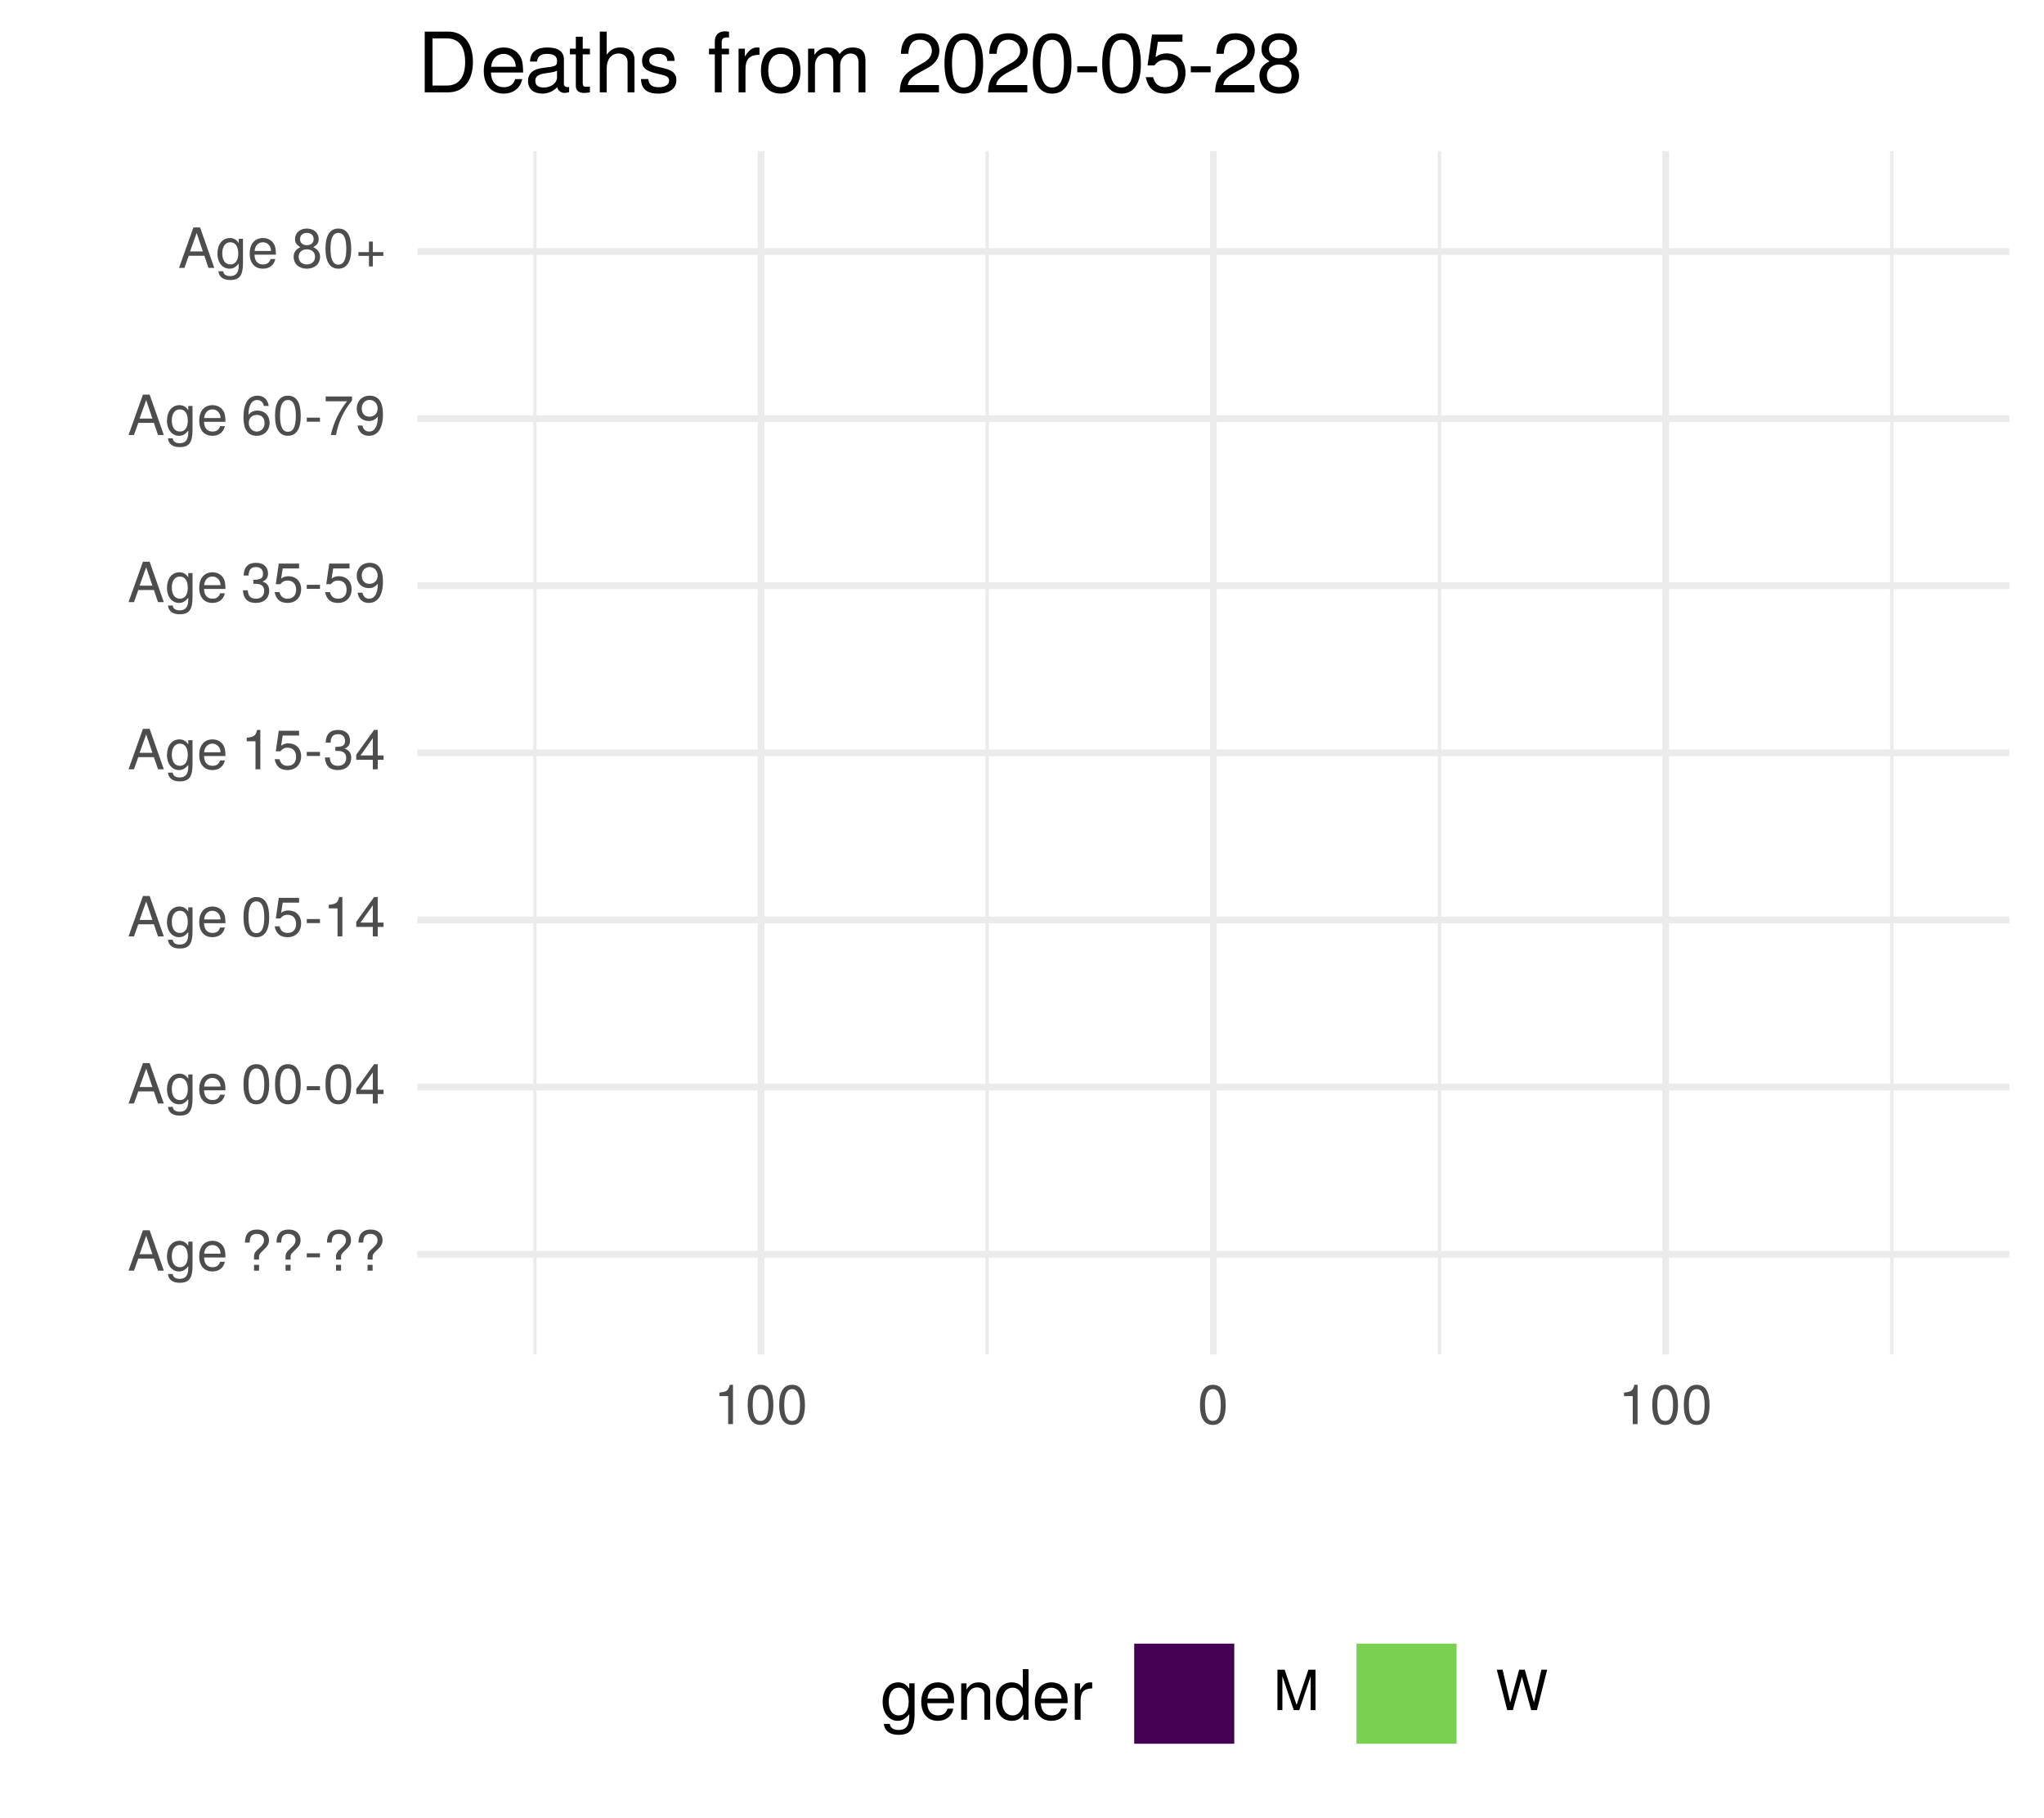
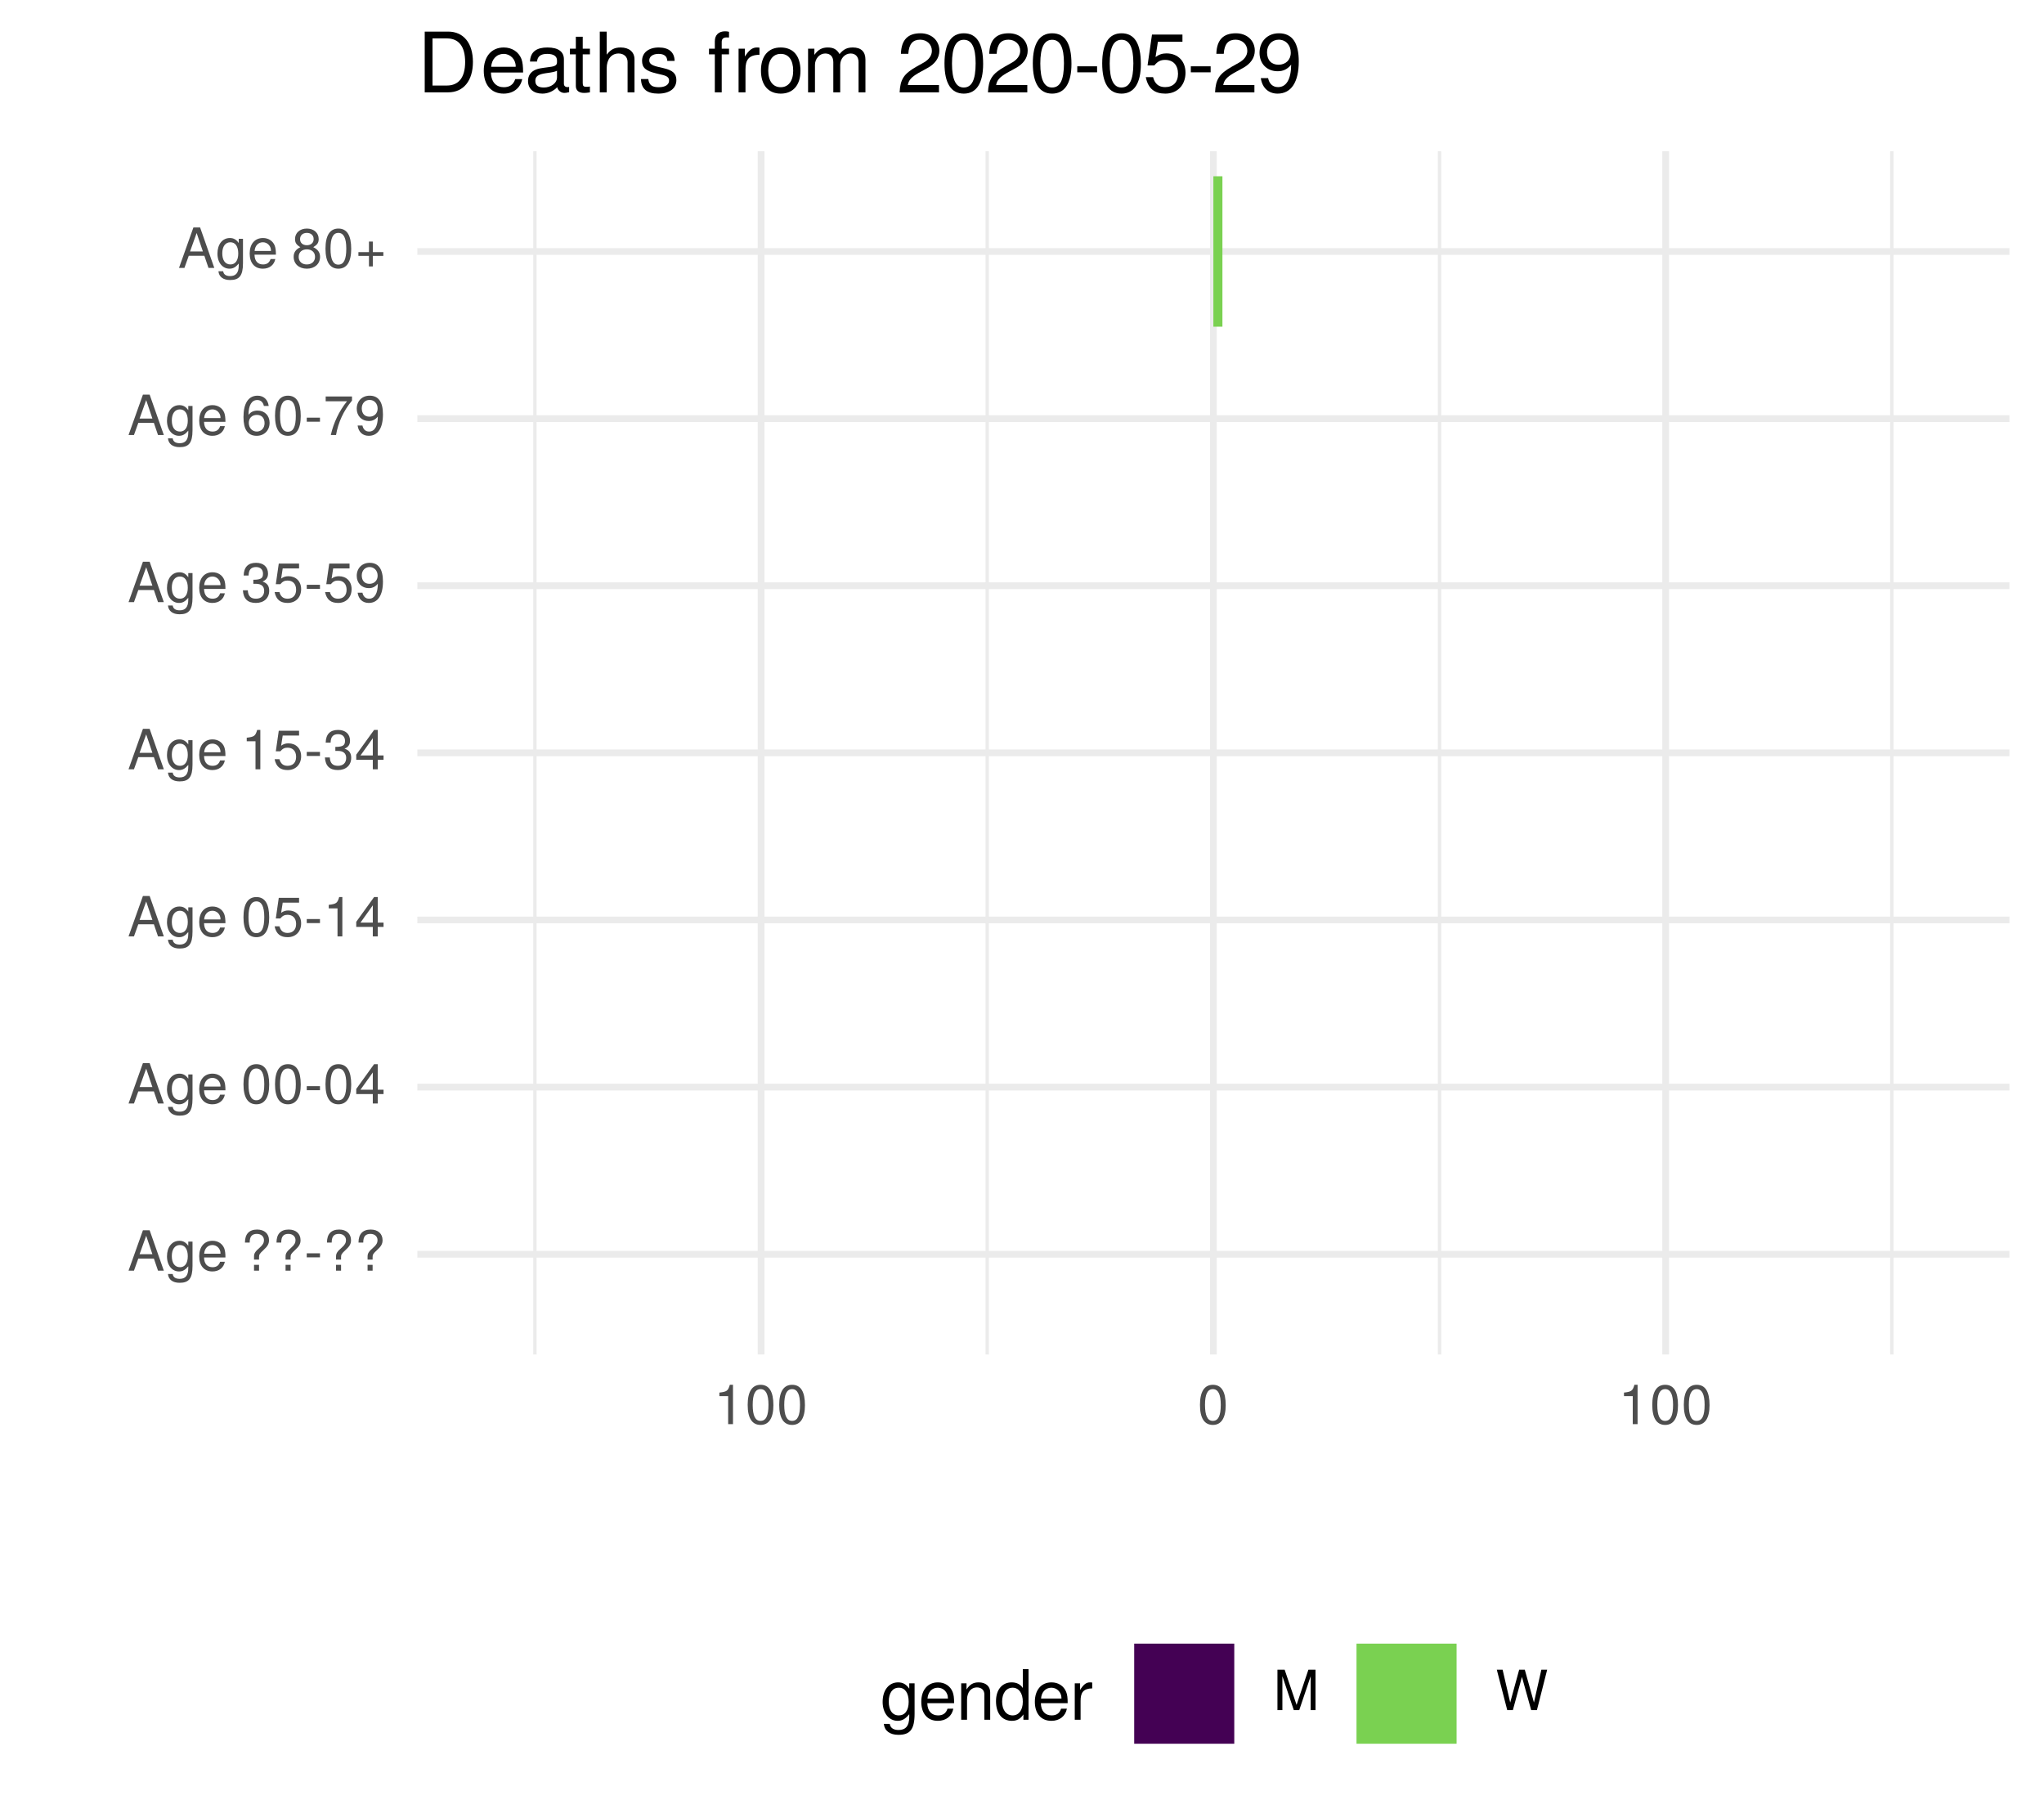
<svg xmlns="http://www.w3.org/2000/svg" xmlns:xlink="http://www.w3.org/1999/xlink" width="324pt" height="288pt" viewBox="0 0 324 288" version="1.1">
  <defs>
    <g>
      <symbol overflow="visible" id="glyph0-0">
        <path style="stroke:none;" d="" />
      </symbol>
      <symbol overflow="visible" id="glyph0-1">
        <path style="stroke:none;" d="M 5.75 0 L 3.5 -6.406 L 2.438 -6.406 L 0.156 0 L 1.016 0 L 1.703 -1.922 L 4.172 -1.922 L 4.828 0 Z M 3.938 -2.609 L 1.906 -2.609 L 2.953 -5.531 Z M 3.938 -2.609 " />
      </symbol>
      <symbol overflow="visible" id="glyph0-2">
        <path style="stroke:none;" d="M 4.297 -0.75 L 4.297 -4.609 L 3.625 -4.609 L 3.625 -3.938 C 3.25 -4.484 2.812 -4.734 2.219 -4.734 C 1.047 -4.734 0.25 -3.75 0.25 -2.266 C 0.25 -0.812 1.078 0.125 2.156 0.125 C 2.734 0.125 3.141 -0.109 3.625 -0.688 L 3.625 -0.391 C 3.625 0.828 3.125 1.297 2.266 1.297 C 1.688 1.297 1.234 1.094 1.156 0.531 L 0.406 0.531 C 0.484 1.406 1.156 1.922 2.25 1.922 C 3.688 1.922 4.297 1.281 4.297 -0.75 Z M 3.547 -2.281 C 3.547 -1.172 3.078 -0.547 2.312 -0.547 C 1.5 -0.547 1.016 -1.188 1.016 -2.312 C 1.016 -3.406 1.516 -4.062 2.297 -4.062 C 3.094 -4.062 3.547 -3.391 3.547 -2.281 Z M 3.547 -2.281 " />
      </symbol>
      <symbol overflow="visible" id="glyph0-3">
        <path style="stroke:none;" d="M 4.516 -2.094 C 4.516 -2.766 4.453 -3.188 4.328 -3.531 C 4.031 -4.281 3.328 -4.734 2.469 -4.734 C 1.172 -4.734 0.359 -3.797 0.359 -2.281 C 0.359 -0.766 1.156 0.125 2.453 0.125 C 3.5 0.125 4.234 -0.469 4.422 -1.406 L 3.672 -1.406 C 3.469 -0.797 3.062 -0.547 2.469 -0.547 C 1.703 -0.547 1.141 -1.031 1.125 -2.094 Z M 3.734 -2.75 C 3.734 -2.75 3.734 -2.703 3.719 -2.688 L 1.141 -2.688 C 1.203 -3.516 1.719 -4.062 2.453 -4.062 C 3.172 -4.062 3.734 -3.469 3.734 -2.75 Z M 3.734 -2.75 " />
      </symbol>
      <symbol overflow="visible" id="glyph0-4">
        <path style="stroke:none;" d="" />
      </symbol>
      <symbol overflow="visible" id="glyph0-5">
        <path style="stroke:none;" d="M 4.422 -4.828 C 4.422 -5.859 3.688 -6.516 2.547 -6.516 C 1.281 -6.516 0.609 -5.812 0.609 -4.453 L 1.359 -4.453 C 1.359 -5.422 1.719 -5.828 2.5 -5.828 C 3.172 -5.828 3.625 -5.422 3.625 -4.828 C 3.625 -4.422 3.438 -4.078 2.969 -3.672 C 2.453 -3.203 2.453 -3.203 2.297 -3 C 2.109 -2.75 2.047 -2.547 2.047 -2.234 L 2.047 -1.75 L 2.844 -1.75 L 2.844 -2.156 C 2.844 -2.547 2.938 -2.703 3.531 -3.25 C 4.203 -3.859 4.422 -4.25 4.422 -4.828 Z M 2.844 0 L 2.844 -0.922 L 2.047 -0.922 L 2.047 0 Z M 2.844 0 " />
      </symbol>
      <symbol overflow="visible" id="glyph0-6">
        <path style="stroke:none;" d="M 2.5 -2.109 L 2.5 -2.75 L 0.406 -2.75 L 0.406 -2.109 Z M 2.5 -2.109 " />
      </symbol>
      <symbol overflow="visible" id="glyph0-7">
        <path style="stroke:none;" d="M 4.453 -3 C 4.453 -5.156 3.781 -6.234 2.422 -6.234 C 1.078 -6.234 0.375 -5.141 0.375 -3.047 C 0.375 -0.953 1.078 0.125 2.422 0.125 C 3.734 0.125 4.453 -0.953 4.453 -3 Z M 3.672 -3.062 C 3.672 -1.297 3.266 -0.516 2.406 -0.516 C 1.578 -0.516 1.172 -1.344 1.172 -3.047 C 1.172 -4.75 1.578 -5.547 2.422 -5.547 C 3.25 -5.547 3.672 -4.734 3.672 -3.062 Z M 3.672 -3.062 " />
      </symbol>
      <symbol overflow="visible" id="glyph0-8">
        <path style="stroke:none;" d="M 4.578 -1.5 L 4.578 -2.188 L 3.656 -2.188 L 3.656 -6.234 L 3.078 -6.234 L 0.25 -2.312 L 0.25 -1.5 L 2.875 -1.5 L 2.875 0 L 3.656 0 L 3.656 -1.5 Z M 2.875 -2.188 L 0.922 -2.188 L 2.875 -4.922 Z M 2.875 -2.188 " />
      </symbol>
      <symbol overflow="visible" id="glyph0-9">
        <path style="stroke:none;" d="M 4.516 -2.062 C 4.516 -3.297 3.688 -4.109 2.5 -4.109 C 2.062 -4.109 1.703 -4 1.344 -3.734 L 1.594 -5.344 L 4.188 -5.344 L 4.188 -6.109 L 0.969 -6.109 L 0.5 -2.844 L 1.219 -2.844 C 1.578 -3.266 1.875 -3.422 2.359 -3.422 C 3.188 -3.422 3.719 -2.891 3.719 -1.969 C 3.719 -1.062 3.203 -0.547 2.359 -0.547 C 1.688 -0.547 1.266 -0.891 1.078 -1.594 L 0.312 -1.594 C 0.562 -0.359 1.266 0.125 2.375 0.125 C 3.641 0.125 4.516 -0.75 4.516 -2.062 Z M 4.516 -2.062 " />
      </symbol>
      <symbol overflow="visible" id="glyph0-10">
        <path style="stroke:none;" d="M 3.047 0 L 3.047 -6.234 L 2.547 -6.234 C 2.266 -5.281 2.094 -5.141 0.891 -5 L 0.891 -4.438 L 2.281 -4.438 L 2.281 0 Z M 3.047 0 " />
      </symbol>
      <symbol overflow="visible" id="glyph0-11">
        <path style="stroke:none;" d="M 4.453 -1.812 C 4.453 -2.562 4.141 -3.016 3.391 -3.266 C 3.969 -3.5 4.266 -3.891 4.266 -4.516 C 4.266 -5.594 3.547 -6.234 2.359 -6.234 C 1.109 -6.234 0.438 -5.547 0.406 -4.219 L 1.188 -4.219 C 1.203 -5.141 1.578 -5.562 2.375 -5.562 C 3.062 -5.562 3.469 -5.156 3.469 -4.5 C 3.469 -3.828 3.188 -3.547 1.938 -3.547 L 1.938 -2.906 L 2.359 -2.906 C 3.219 -2.906 3.656 -2.5 3.656 -1.797 C 3.656 -1.016 3.172 -0.547 2.359 -0.547 C 1.516 -0.547 1.109 -0.969 1.062 -1.875 L 0.281 -1.875 C 0.375 -0.5 1.062 0.125 2.344 0.125 C 3.625 0.125 4.453 -0.641 4.453 -1.812 Z M 4.453 -1.812 " />
      </symbol>
      <symbol overflow="visible" id="glyph0-12">
        <path style="stroke:none;" d="M 4.484 -3.266 C 4.484 -5.219 3.797 -6.234 2.375 -6.234 C 1.188 -6.234 0.328 -5.391 0.328 -4.172 C 0.328 -3.016 1.125 -2.219 2.25 -2.219 C 2.844 -2.219 3.266 -2.438 3.672 -2.922 C 3.672 -1.406 3.172 -0.547 2.281 -0.547 C 1.734 -0.547 1.359 -0.891 1.234 -1.5 L 0.469 -1.5 C 0.609 -0.469 1.281 0.125 2.234 0.125 C 3.688 0.125 4.484 -1.109 4.484 -3.266 Z M 3.641 -4.188 C 3.641 -3.422 3.094 -2.906 2.344 -2.906 C 1.594 -2.906 1.125 -3.391 1.125 -4.234 C 1.125 -5.016 1.656 -5.562 2.359 -5.562 C 3.094 -5.562 3.641 -5 3.641 -4.188 Z M 3.641 -4.188 " />
      </symbol>
      <symbol overflow="visible" id="glyph0-13">
        <path style="stroke:none;" d="M 4.516 -1.938 C 4.516 -3.094 3.719 -3.875 2.609 -3.875 C 1.984 -3.875 1.5 -3.641 1.172 -3.188 C 1.172 -4.703 1.672 -5.547 2.562 -5.547 C 3.109 -5.547 3.484 -5.203 3.609 -4.609 L 4.375 -4.609 C 4.234 -5.625 3.562 -6.234 2.609 -6.234 C 1.156 -6.234 0.375 -5.016 0.375 -2.844 C 0.375 -0.891 1.047 0.125 2.469 0.125 C 3.656 0.125 4.516 -0.719 4.516 -1.938 Z M 3.719 -1.875 C 3.719 -1.094 3.188 -0.547 2.484 -0.547 C 1.766 -0.547 1.219 -1.125 1.219 -1.922 C 1.219 -2.688 1.734 -3.188 2.5 -3.188 C 3.25 -3.188 3.719 -2.703 3.719 -1.875 Z M 3.719 -1.875 " />
      </symbol>
      <symbol overflow="visible" id="glyph0-14">
        <path style="stroke:none;" d="M 4.578 -5.453 L 4.578 -6.109 L 0.406 -6.109 L 0.406 -5.344 L 3.781 -5.344 C 2.531 -3.781 1.656 -1.953 1.219 0 L 2.047 0 C 2.391 -2.016 3.266 -3.891 4.578 -5.453 Z M 4.578 -5.453 " />
      </symbol>
      <symbol overflow="visible" id="glyph0-15">
        <path style="stroke:none;" d="M 4.516 -1.766 C 4.516 -2.453 4.156 -2.938 3.438 -3.281 C 4.078 -3.672 4.297 -3.984 4.297 -4.578 C 4.297 -5.547 3.531 -6.234 2.422 -6.234 C 1.312 -6.234 0.547 -5.547 0.547 -4.578 C 0.547 -4 0.75 -3.672 1.391 -3.281 C 0.672 -2.938 0.328 -2.453 0.328 -1.766 C 0.328 -0.625 1.188 0.125 2.422 0.125 C 3.656 0.125 4.516 -0.625 4.516 -1.766 Z M 3.5 -4.562 C 3.5 -3.969 3.062 -3.594 2.422 -3.594 C 1.766 -3.594 1.344 -3.969 1.344 -4.562 C 1.344 -5.156 1.766 -5.547 2.422 -5.547 C 3.078 -5.547 3.5 -5.156 3.5 -4.562 Z M 3.719 -1.75 C 3.719 -1.016 3.188 -0.547 2.406 -0.547 C 1.641 -0.547 1.125 -1.016 1.125 -1.75 C 1.125 -2.484 1.641 -2.938 2.422 -2.938 C 3.188 -2.938 3.719 -2.484 3.719 -1.75 Z M 3.719 -1.75 " />
      </symbol>
      <symbol overflow="visible" id="glyph0-16">
        <path style="stroke:none;" d="M 4.547 -1.906 L 4.547 -2.5 L 2.875 -2.5 L 2.875 -4.172 L 2.266 -4.172 L 2.266 -2.5 L 0.594 -2.5 L 0.594 -1.906 L 2.266 -1.906 L 2.266 -0.234 L 2.875 -0.234 L 2.875 -1.906 Z M 4.547 -1.906 " />
      </symbol>
      <symbol overflow="visible" id="glyph0-17">
        <path style="stroke:none;" d="M 6.688 0 L 6.688 -6.406 L 5.562 -6.406 L 3.688 -0.828 L 1.797 -6.406 L 0.656 -6.406 L 0.656 0 L 1.438 0 L 1.438 -5.375 L 3.25 0 L 4.109 0 L 5.922 -5.375 L 5.922 0 Z M 6.688 0 " />
      </symbol>
      <symbol overflow="visible" id="glyph0-18">
        <path style="stroke:none;" d="M 8.172 -6.406 L 7.25 -6.406 L 6.078 -1.203 L 4.625 -6.406 L 3.734 -6.406 L 2.312 -1.203 L 1.109 -6.406 L 0.188 -6.406 L 1.844 0 L 2.734 0 L 4.172 -5.266 L 5.641 0 L 6.547 0 Z M 8.172 -6.406 " />
      </symbol>
      <symbol overflow="visible" id="glyph1-0">
        <path style="stroke:none;" d="" />
      </symbol>
      <symbol overflow="visible" id="glyph1-1">
        <path style="stroke:none;" d="M 5.375 -0.953 L 5.375 -5.766 L 4.531 -5.766 L 4.531 -4.922 C 4.062 -5.609 3.516 -5.922 2.766 -5.922 C 1.312 -5.922 0.312 -4.703 0.312 -2.828 C 0.312 -1.016 1.344 0.172 2.688 0.172 C 3.422 0.172 3.922 -0.141 4.531 -0.875 L 4.531 -0.484 C 4.531 1.047 3.906 1.625 2.844 1.625 C 2.109 1.625 1.547 1.359 1.438 0.656 L 0.5 0.656 C 0.609 1.75 1.453 2.391 2.812 2.391 C 4.609 2.391 5.375 1.594 5.375 -0.953 Z M 4.438 -2.844 C 4.438 -1.469 3.844 -0.688 2.875 -0.688 C 1.875 -0.688 1.281 -1.484 1.281 -2.875 C 1.281 -4.266 1.891 -5.078 2.875 -5.078 C 3.859 -5.078 4.438 -4.25 4.438 -2.844 Z M 4.438 -2.844 " />
      </symbol>
      <symbol overflow="visible" id="glyph1-2">
        <path style="stroke:none;" d="M 5.641 -2.625 C 5.641 -3.453 5.578 -3.984 5.406 -4.406 C 5.031 -5.359 4.156 -5.922 3.078 -5.922 C 1.469 -5.922 0.438 -4.734 0.438 -2.844 C 0.438 -0.953 1.438 0.172 3.062 0.172 C 4.375 0.172 5.297 -0.578 5.516 -1.75 L 4.594 -1.75 C 4.344 -0.984 3.828 -0.688 3.094 -0.688 C 2.141 -0.688 1.422 -1.297 1.391 -2.625 Z M 4.656 -3.438 C 4.656 -3.438 4.656 -3.391 4.656 -3.359 L 1.422 -3.359 C 1.5 -4.391 2.141 -5.078 3.062 -5.078 C 3.969 -5.078 4.656 -4.328 4.656 -3.438 Z M 4.656 -3.438 " />
      </symbol>
      <symbol overflow="visible" id="glyph1-3">
        <path style="stroke:none;" d="M 5.359 0 L 5.359 -4.359 C 5.359 -5.312 4.641 -5.922 3.531 -5.922 C 2.672 -5.922 2.125 -5.594 1.609 -4.797 L 1.609 -5.766 L 0.766 -5.766 L 0.766 0 L 1.688 0 L 1.688 -3.172 C 1.688 -4.359 2.328 -5.125 3.25 -5.125 C 3.984 -5.125 4.438 -4.688 4.438 -4 L 4.438 0 Z M 5.359 0 " />
      </symbol>
      <symbol overflow="visible" id="glyph1-4">
        <path style="stroke:none;" d="M 5.438 0 L 5.438 -8.016 L 4.531 -8.016 L 4.531 -5.031 C 4.141 -5.625 3.531 -5.922 2.766 -5.922 C 1.266 -5.922 0.281 -4.781 0.281 -2.938 C 0.281 -0.984 1.25 0.172 2.797 0.172 C 3.594 0.172 4.141 -0.125 4.625 -0.844 L 4.625 0 Z M 4.531 -2.859 C 4.531 -1.531 3.891 -0.688 2.922 -0.688 C 1.906 -0.688 1.25 -1.547 1.25 -2.875 C 1.25 -4.219 1.906 -5.078 2.922 -5.078 C 3.906 -5.078 4.531 -4.188 4.531 -2.859 Z M 4.531 -2.859 " />
      </symbol>
      <symbol overflow="visible" id="glyph1-5">
        <path style="stroke:none;" d="M 3.531 -4.969 L 3.531 -5.891 C 3.375 -5.922 3.297 -5.922 3.172 -5.922 C 2.578 -5.922 2.141 -5.578 1.609 -4.719 L 1.609 -5.766 L 0.766 -5.766 L 0.766 0 L 1.688 0 L 1.688 -2.984 C 1.688 -4.297 2.109 -4.938 3.531 -4.969 Z M 3.531 -4.969 " />
      </symbol>
      <symbol overflow="visible" id="glyph2-0">
        <path style="stroke:none;" d="" />
      </symbol>
      <symbol overflow="visible" id="glyph2-1">
        <path style="stroke:none;" d="M 8.812 -4.812 C 8.812 -7.797 7.328 -9.625 4.891 -9.625 L 1.172 -9.625 L 1.172 0 L 4.891 0 C 7.312 0 8.812 -1.828 8.812 -4.812 Z M 7.578 -4.812 C 7.578 -2.375 6.578 -1.078 4.672 -1.078 L 2.406 -1.078 L 2.406 -8.547 L 4.672 -8.547 C 6.578 -8.547 7.578 -7.266 7.578 -4.812 Z M 7.578 -4.812 " />
      </symbol>
      <symbol overflow="visible" id="glyph2-2">
        <path style="stroke:none;" d="M 6.766 -3.141 C 6.766 -4.141 6.688 -4.781 6.5 -5.297 C 6.047 -6.438 4.984 -7.109 3.703 -7.109 C 1.766 -7.109 0.531 -5.688 0.531 -3.422 C 0.531 -1.156 1.734 0.203 3.672 0.203 C 5.25 0.203 6.344 -0.703 6.625 -2.094 L 5.516 -2.094 C 5.219 -1.188 4.594 -0.812 3.703 -0.812 C 2.562 -0.812 1.703 -1.562 1.672 -3.141 Z M 5.594 -4.125 C 5.594 -4.125 5.594 -4.062 5.578 -4.047 L 1.703 -4.047 C 1.797 -5.266 2.578 -6.094 3.688 -6.094 C 4.766 -6.094 5.594 -5.203 5.594 -4.125 Z M 5.594 -4.125 " />
      </symbol>
      <symbol overflow="visible" id="glyph2-3">
        <path style="stroke:none;" d="M 7.062 -0.031 L 7.062 -0.859 C 6.938 -0.828 6.891 -0.828 6.828 -0.828 C 6.438 -0.828 6.234 -1.031 6.234 -1.375 L 6.234 -5.234 C 6.234 -6.453 5.328 -7.109 3.625 -7.109 C 1.953 -7.109 0.922 -6.469 0.859 -4.875 L 1.969 -4.875 C 2.062 -5.719 2.562 -6.094 3.594 -6.094 C 4.578 -6.094 5.141 -5.734 5.141 -5.062 L 5.141 -4.781 C 5.141 -4.312 4.859 -4.125 3.984 -4.016 C 2.422 -3.812 2.188 -3.766 1.766 -3.594 C 0.969 -3.266 0.547 -2.641 0.547 -1.797 C 0.547 -0.547 1.422 0.203 2.828 0.203 C 3.703 0.203 4.562 -0.172 5.172 -0.812 C 5.297 -0.297 5.766 0.094 6.312 0.094 C 6.531 0.094 6.703 0.062 7.062 -0.031 Z M 5.141 -2.391 C 5.141 -1.406 4.125 -0.766 3.062 -0.766 C 2.203 -0.766 1.703 -1.062 1.703 -1.828 C 1.703 -2.547 2.188 -2.859 3.359 -3.031 C 4.531 -3.188 4.766 -3.25 5.141 -3.422 Z M 5.141 -2.391 " />
      </symbol>
      <symbol overflow="visible" id="glyph2-4">
        <path style="stroke:none;" d="M 3.359 0 L 3.359 -0.922 C 3.203 -0.891 3.031 -0.875 2.828 -0.875 C 2.344 -0.875 2.219 -1 2.219 -1.484 L 2.219 -6.016 L 3.359 -6.016 L 3.359 -6.922 L 2.219 -6.922 L 2.219 -8.812 L 1.125 -8.812 L 1.125 -6.922 L 0.188 -6.922 L 0.188 -6.016 L 1.125 -6.016 L 1.125 -1 C 1.125 -0.297 1.594 0.094 2.453 0.094 C 2.719 0.094 2.984 0.062 3.359 0 Z M 3.359 0 " />
      </symbol>
      <symbol overflow="visible" id="glyph2-5">
        <path style="stroke:none;" d="M 6.422 0 L 6.422 -5.234 C 6.422 -6.391 5.578 -7.109 4.234 -7.109 C 3.266 -7.109 2.672 -6.812 2.016 -5.969 L 2.016 -9.625 L 0.922 -9.625 L 0.922 0 L 2.016 0 L 2.016 -3.812 C 2.016 -5.234 2.766 -6.156 3.891 -6.156 C 4.672 -6.156 5.328 -5.703 5.328 -4.797 L 5.328 0 Z M 6.422 0 " />
      </symbol>
      <symbol overflow="visible" id="glyph2-6">
        <path style="stroke:none;" d="M 6.062 -1.938 C 6.062 -2.969 5.484 -3.484 4.109 -3.812 L 3.047 -4.062 C 2.156 -4.281 1.766 -4.562 1.766 -5.062 C 1.766 -5.688 2.344 -6.094 3.234 -6.094 C 4.125 -6.094 4.594 -5.719 4.625 -4.984 L 5.781 -4.984 C 5.766 -6.344 4.875 -7.109 3.281 -7.109 C 1.656 -7.109 0.625 -6.281 0.625 -5 C 0.625 -3.922 1.172 -3.406 2.812 -3.016 L 3.844 -2.766 C 4.609 -2.578 4.906 -2.344 4.906 -1.844 C 4.906 -1.203 4.266 -0.812 3.297 -0.812 C 2.312 -0.812 1.75 -1.062 1.609 -2.109 L 0.453 -2.109 C 0.5 -0.516 1.406 0.203 3.203 0.203 C 4.953 0.203 6.062 -0.609 6.062 -1.938 Z M 6.062 -1.938 " />
      </symbol>
      <symbol overflow="visible" id="glyph2-7">
        <path style="stroke:none;" d="" />
      </symbol>
      <symbol overflow="visible" id="glyph2-8">
        <path style="stroke:none;" d="M 3.406 -6.016 L 3.406 -6.922 L 2.25 -6.922 L 2.25 -8 C 2.25 -8.469 2.516 -8.703 3.031 -8.703 C 3.109 -8.703 3.156 -8.703 3.406 -8.688 L 3.406 -9.594 C 3.156 -9.656 3.016 -9.672 2.781 -9.672 C 1.766 -9.672 1.156 -9.078 1.156 -8.094 L 1.156 -6.922 L 0.234 -6.922 L 0.234 -6.016 L 1.156 -6.016 L 1.156 0 L 2.25 0 L 2.25 -6.016 Z M 3.406 -6.016 " />
      </symbol>
      <symbol overflow="visible" id="glyph2-9">
        <path style="stroke:none;" d="M 4.234 -5.953 L 4.234 -7.078 C 4.047 -7.109 3.969 -7.109 3.812 -7.109 C 3.109 -7.109 2.562 -6.688 1.922 -5.672 L 1.922 -6.922 L 0.922 -6.922 L 0.922 0 L 2.016 0 L 2.016 -3.594 C 2.016 -5.156 2.531 -5.922 4.234 -5.953 Z M 4.234 -5.953 " />
      </symbol>
      <symbol overflow="visible" id="glyph2-10">
        <path style="stroke:none;" d="M 6.734 -3.406 C 6.734 -5.797 5.578 -7.109 3.594 -7.109 C 1.656 -7.109 0.469 -5.781 0.469 -3.453 C 0.469 -1.141 1.641 0.203 3.609 0.203 C 5.547 0.203 6.734 -1.141 6.734 -3.406 Z M 5.578 -3.422 C 5.578 -1.797 4.812 -0.812 3.609 -0.812 C 2.375 -0.812 1.625 -1.781 1.625 -3.453 C 1.625 -5.125 2.375 -6.094 3.609 -6.094 C 4.844 -6.094 5.578 -5.141 5.578 -3.422 Z M 5.578 -3.422 " />
      </symbol>
      <symbol overflow="visible" id="glyph2-11">
        <path style="stroke:none;" d="M 10.031 0 L 10.031 -5.188 C 10.031 -6.438 9.344 -7.109 8.047 -7.109 C 7.125 -7.109 6.578 -6.844 5.922 -6.062 C 5.516 -6.797 4.969 -7.109 4.062 -7.109 C 3.141 -7.109 2.531 -6.766 1.938 -5.938 L 1.938 -6.922 L 0.938 -6.922 L 0.938 0 L 2.031 0 L 2.031 -4.344 C 2.031 -5.344 2.766 -6.156 3.656 -6.156 C 4.469 -6.156 4.938 -5.656 4.938 -4.766 L 4.938 0 L 6.031 0 L 6.031 -4.344 C 6.031 -5.344 6.766 -6.156 7.672 -6.156 C 8.469 -6.156 8.938 -5.641 8.938 -4.766 L 8.938 0 Z M 10.031 0 " />
      </symbol>
      <symbol overflow="visible" id="glyph2-12">
        <path style="stroke:none;" d="M 6.75 -6.609 C 6.75 -8.203 5.516 -9.359 3.75 -9.359 C 1.828 -9.359 0.719 -8.391 0.656 -6.109 L 1.828 -6.109 C 1.922 -7.688 2.562 -8.344 3.703 -8.344 C 4.766 -8.344 5.562 -7.594 5.562 -6.594 C 5.562 -5.844 5.125 -5.219 4.297 -4.734 L 3.078 -4.047 C 1.125 -2.938 0.547 -2.062 0.453 0 L 6.688 0 L 6.688 -1.156 L 1.75 -1.156 C 1.875 -1.922 2.297 -2.406 3.453 -3.078 L 4.766 -3.797 C 6.078 -4.484 6.75 -5.469 6.75 -6.609 Z M 6.75 -6.609 " />
      </symbol>
      <symbol overflow="visible" id="glyph2-13">
        <path style="stroke:none;" d="M 6.688 -4.5 C 6.688 -7.75 5.672 -9.359 3.625 -9.359 C 1.609 -9.359 0.562 -7.719 0.562 -4.578 C 0.562 -1.422 1.625 0.203 3.625 0.203 C 5.609 0.203 6.688 -1.422 6.688 -4.5 Z M 5.5 -4.609 C 5.5 -1.953 4.891 -0.766 3.609 -0.766 C 2.375 -0.766 1.75 -2 1.75 -4.562 C 1.75 -7.125 2.375 -8.328 3.625 -8.328 C 4.891 -8.328 5.5 -7.109 5.5 -4.609 Z M 5.5 -4.609 " />
      </symbol>
      <symbol overflow="visible" id="glyph2-14">
        <path style="stroke:none;" d="M 3.75 -3.172 L 3.75 -4.125 L 0.609 -4.125 L 0.609 -3.172 Z M 3.75 -3.172 " />
      </symbol>
      <symbol overflow="visible" id="glyph2-15">
        <path style="stroke:none;" d="M 6.766 -3.109 C 6.766 -4.953 5.547 -6.172 3.75 -6.172 C 3.094 -6.172 2.562 -6 2.016 -5.594 L 2.391 -8.016 L 6.281 -8.016 L 6.281 -9.156 L 1.453 -9.156 L 0.75 -4.266 L 1.828 -4.266 C 2.359 -4.906 2.812 -5.141 3.531 -5.141 C 4.797 -5.141 5.578 -4.328 5.578 -2.938 C 5.578 -1.594 4.812 -0.828 3.531 -0.828 C 2.516 -0.828 1.906 -1.344 1.625 -2.406 L 0.469 -2.406 C 0.844 -0.547 1.906 0.203 3.562 0.203 C 5.453 0.203 6.766 -1.125 6.766 -3.109 Z M 6.766 -3.109 " />
      </symbol>
      <symbol overflow="visible" id="glyph2-16">
-         <path style="stroke:none;" d="M 6.766 -2.641 C 6.766 -3.688 6.25 -4.406 5.156 -4.922 C 6.125 -5.5 6.438 -5.984 6.438 -6.859 C 6.438 -8.328 5.297 -9.359 3.625 -9.359 C 1.984 -9.359 0.812 -8.328 0.812 -6.859 C 0.812 -6 1.141 -5.516 2.094 -4.922 C 1.016 -4.406 0.484 -3.688 0.484 -2.656 C 0.484 -0.938 1.781 0.203 3.625 0.203 C 5.484 0.203 6.766 -0.938 6.766 -2.641 Z M 5.25 -6.844 C 5.25 -5.969 4.609 -5.391 3.625 -5.391 C 2.656 -5.391 2 -5.969 2 -6.859 C 2 -7.75 2.656 -8.328 3.625 -8.328 C 4.625 -8.328 5.25 -7.75 5.25 -6.844 Z M 5.578 -2.625 C 5.578 -1.516 4.797 -0.828 3.609 -0.828 C 2.469 -0.828 1.672 -1.531 1.672 -2.625 C 1.672 -3.719 2.469 -4.406 3.625 -4.406 C 4.797 -4.406 5.578 -3.719 5.578 -2.625 Z M 5.578 -2.625 " />
+         <path style="stroke:none;" d="M 6.719 -4.891 C 6.719 -7.828 5.703 -9.359 3.562 -9.359 C 1.781 -9.359 0.5 -8.094 0.5 -6.266 C 0.5 -4.516 1.688 -3.344 3.375 -3.344 C 4.266 -3.344 4.906 -3.656 5.516 -4.391 C 5.5 -2.094 4.766 -0.828 3.438 -0.828 C 2.609 -0.828 2.047 -1.344 1.859 -2.25 L 0.703 -2.25 C 0.922 -0.719 1.922 0.203 3.359 0.203 C 5.547 0.203 6.719 -1.656 6.719 -4.891 Z M 5.453 -6.281 C 5.453 -5.141 4.641 -4.375 3.516 -4.375 C 2.391 -4.375 1.688 -5.094 1.688 -6.344 C 1.688 -7.531 2.484 -8.344 3.547 -8.344 C 4.641 -8.344 5.453 -7.5 5.453 -6.281 Z M 5.453 -6.281 " />
      </symbol>
    </g>
    <clipPath id="clip1">
      <path d="M 84 23.957 L 86 23.957 L 86 214.648 L 84 214.648 Z M 84 23.957 " />
    </clipPath>
    <clipPath id="clip2">
      <path d="M 156 23.957 L 157 23.957 L 157 214.648 L 156 214.648 Z M 156 23.957 " />
    </clipPath>
    <clipPath id="clip3">
      <path d="M 227 23.957 L 229 23.957 L 229 214.648 L 227 214.648 Z M 227 23.957 " />
    </clipPath>
    <clipPath id="clip4">
      <path d="M 299 23.957 L 301 23.957 L 301 214.648 L 299 214.648 Z M 299 23.957 " />
    </clipPath>
    <clipPath id="clip5">
      <path d="M 66.152 198 L 318.523 198 L 318.523 200 L 66.152 200 Z M 66.152 198 " />
    </clipPath>
    <clipPath id="clip6">
      <path d="M 66.152 171 L 318.523 171 L 318.523 173 L 66.152 173 Z M 66.152 171 " />
    </clipPath>
    <clipPath id="clip7">
      <path d="M 66.152 145 L 318.523 145 L 318.523 147 L 66.152 147 Z M 66.152 145 " />
    </clipPath>
    <clipPath id="clip8">
      <path d="M 66.152 118 L 318.523 118 L 318.523 120 L 66.152 120 Z M 66.152 118 " />
    </clipPath>
    <clipPath id="clip9">
      <path d="M 66.152 92 L 318.523 92 L 318.523 94 L 66.152 94 Z M 66.152 92 " />
    </clipPath>
    <clipPath id="clip10">
      <path d="M 66.152 65 L 318.523 65 L 318.523 67 L 66.152 67 Z M 66.152 65 " />
    </clipPath>
    <clipPath id="clip11">
      <path d="M 66.152 39 L 318.523 39 L 318.523 41 L 66.152 41 Z M 66.152 39 " />
    </clipPath>
    <clipPath id="clip12">
      <path d="M 120 23.957 L 122 23.957 L 122 214.648 L 120 214.648 Z M 120 23.957 " />
    </clipPath>
    <clipPath id="clip13">
      <path d="M 191 23.957 L 193 23.957 L 193 214.648 L 191 214.648 Z M 191 23.957 " />
    </clipPath>
    <clipPath id="clip14">
      <path d="M 263 23.957 L 265 23.957 L 265 214.648 L 263 214.648 Z M 263 23.957 " />
    </clipPath>
  </defs>
  <g id="surface115">
    <rect x="0" y="0" width="324" height="288" style="fill:rgb(100%,100%,100%);fill-opacity:1;stroke:none;" />
    <g clip-path="url(#clip1)" clip-rule="nonzero">
      <path style="fill:none;stroke-width:0.533;stroke-linecap:butt;stroke-linejoin:round;stroke:rgb(92.157%,92.157%,92.157%);stroke-opacity:1;stroke-miterlimit:10;" d="M 84.793 214.652 L 84.793 23.957 " />
    </g>
    <g clip-path="url(#clip2)" clip-rule="nonzero">
      <path style="fill:none;stroke-width:0.533;stroke-linecap:butt;stroke-linejoin:round;stroke:rgb(92.157%,92.157%,92.157%);stroke-opacity:1;stroke-miterlimit:10;" d="M 156.488 214.652 L 156.488 23.957 " />
    </g>
    <g clip-path="url(#clip3)" clip-rule="nonzero">
      <path style="fill:none;stroke-width:0.533;stroke-linecap:butt;stroke-linejoin:round;stroke:rgb(92.157%,92.157%,92.157%);stroke-opacity:1;stroke-miterlimit:10;" d="M 228.184 214.652 L 228.184 23.957 " />
    </g>
    <g clip-path="url(#clip4)" clip-rule="nonzero">
      <path style="fill:none;stroke-width:0.533;stroke-linecap:butt;stroke-linejoin:round;stroke:rgb(92.157%,92.157%,92.157%);stroke-opacity:1;stroke-miterlimit:10;" d="M 299.879 214.652 L 299.879 23.957 " />
    </g>
    <g clip-path="url(#clip5)" clip-rule="nonzero">
      <path style="fill:none;stroke-width:1.067;stroke-linecap:butt;stroke-linejoin:round;stroke:rgb(92.157%,92.157%,92.157%);stroke-opacity:1;stroke-miterlimit:10;" d="M 66.152 198.762 L 318.52 198.762 " />
    </g>
    <g clip-path="url(#clip6)" clip-rule="nonzero">
      <path style="fill:none;stroke-width:1.067;stroke-linecap:butt;stroke-linejoin:round;stroke:rgb(92.157%,92.157%,92.157%);stroke-opacity:1;stroke-miterlimit:10;" d="M 66.152 172.273 L 318.52 172.273 " />
    </g>
    <g clip-path="url(#clip7)" clip-rule="nonzero">
      <path style="fill:none;stroke-width:1.067;stroke-linecap:butt;stroke-linejoin:round;stroke:rgb(92.157%,92.157%,92.157%);stroke-opacity:1;stroke-miterlimit:10;" d="M 66.152 145.789 L 318.52 145.789 " />
    </g>
    <g clip-path="url(#clip8)" clip-rule="nonzero">
      <path style="fill:none;stroke-width:1.067;stroke-linecap:butt;stroke-linejoin:round;stroke:rgb(92.157%,92.157%,92.157%);stroke-opacity:1;stroke-miterlimit:10;" d="M 66.152 119.305 L 318.52 119.305 " />
    </g>
    <g clip-path="url(#clip9)" clip-rule="nonzero">
      <path style="fill:none;stroke-width:1.067;stroke-linecap:butt;stroke-linejoin:round;stroke:rgb(92.157%,92.157%,92.157%);stroke-opacity:1;stroke-miterlimit:10;" d="M 66.152 92.82 L 318.52 92.82 " />
    </g>
    <g clip-path="url(#clip10)" clip-rule="nonzero">
      <path style="fill:none;stroke-width:1.067;stroke-linecap:butt;stroke-linejoin:round;stroke:rgb(92.157%,92.157%,92.157%);stroke-opacity:1;stroke-miterlimit:10;" d="M 66.152 66.336 L 318.52 66.336 " />
    </g>
    <g clip-path="url(#clip11)" clip-rule="nonzero">
      <path style="fill:none;stroke-width:1.067;stroke-linecap:butt;stroke-linejoin:round;stroke:rgb(92.157%,92.157%,92.157%);stroke-opacity:1;stroke-miterlimit:10;" d="M 66.152 39.852 L 318.52 39.852 " />
    </g>
    <g clip-path="url(#clip12)" clip-rule="nonzero">
      <path style="fill:none;stroke-width:1.067;stroke-linecap:butt;stroke-linejoin:round;stroke:rgb(92.157%,92.157%,92.157%);stroke-opacity:1;stroke-miterlimit:10;" d="M 120.641 214.652 L 120.641 23.957 " />
    </g>
    <g clip-path="url(#clip13)" clip-rule="nonzero">
      <path style="fill:none;stroke-width:1.067;stroke-linecap:butt;stroke-linejoin:round;stroke:rgb(92.157%,92.157%,92.157%);stroke-opacity:1;stroke-miterlimit:10;" d="M 192.336 214.652 L 192.336 23.957 " />
    </g>
    <g clip-path="url(#clip14)" clip-rule="nonzero">
      <path style="fill:none;stroke-width:1.067;stroke-linecap:butt;stroke-linejoin:round;stroke:rgb(92.157%,92.157%,92.157%);stroke-opacity:1;stroke-miterlimit:10;" d="M 264.031 214.652 L 264.031 23.957 " />
    </g>
+     <path style=" stroke:none;fill-rule:nonzero;fill:rgb(47.843%,81.961%,31.765%);fill-opacity:1;" d="M 192.336 51.77 L 193.77 51.77 L 193.77 27.934 L 192.336 27.934 Z M 192.336 51.77 " />
    <g style="fill:rgb(30.196%,30.196%,30.196%);fill-opacity:1;">
      <use xlink:href="#glyph0-1" x="20.219" y="201.364" />
      <use xlink:href="#glyph0-2" x="26.219" y="201.364" />
      <use xlink:href="#glyph0-3" x="31.219" y="201.364" />
      <use xlink:href="#glyph0-4" x="36.219" y="201.364" />
      <use xlink:href="#glyph0-5" x="38.219" y="201.364" />
      <use xlink:href="#glyph0-5" x="43.219" y="201.364" />
      <use xlink:href="#glyph0-6" x="48.219" y="201.364" />
      <use xlink:href="#glyph0-5" x="51.219" y="201.364" />
      <use xlink:href="#glyph0-5" x="56.219" y="201.364" />
    </g>
    <g style="fill:rgb(30.196%,30.196%,30.196%);fill-opacity:1;">
      <use xlink:href="#glyph0-1" x="20.219" y="174.876" />
      <use xlink:href="#glyph0-2" x="26.219" y="174.876" />
      <use xlink:href="#glyph0-3" x="31.219" y="174.876" />
      <use xlink:href="#glyph0-4" x="36.219" y="174.876" />
      <use xlink:href="#glyph0-7" x="38.219" y="174.876" />
      <use xlink:href="#glyph0-7" x="43.219" y="174.876" />
      <use xlink:href="#glyph0-6" x="48.219" y="174.876" />
      <use xlink:href="#glyph0-7" x="51.219" y="174.876" />
      <use xlink:href="#glyph0-8" x="56.219" y="174.876" />
    </g>
    <g style="fill:rgb(30.196%,30.196%,30.196%);fill-opacity:1;">
      <use xlink:href="#glyph0-1" x="20.219" y="148.392" />
      <use xlink:href="#glyph0-2" x="26.219" y="148.392" />
      <use xlink:href="#glyph0-3" x="31.219" y="148.392" />
      <use xlink:href="#glyph0-4" x="36.219" y="148.392" />
      <use xlink:href="#glyph0-7" x="38.219" y="148.392" />
      <use xlink:href="#glyph0-9" x="43.219" y="148.392" />
      <use xlink:href="#glyph0-6" x="48.219" y="148.392" />
      <use xlink:href="#glyph0-10" x="51.219" y="148.392" />
      <use xlink:href="#glyph0-8" x="56.219" y="148.392" />
    </g>
    <g style="fill:rgb(30.196%,30.196%,30.196%);fill-opacity:1;">
      <use xlink:href="#glyph0-1" x="20.219" y="121.907" />
      <use xlink:href="#glyph0-2" x="26.219" y="121.907" />
      <use xlink:href="#glyph0-3" x="31.219" y="121.907" />
      <use xlink:href="#glyph0-4" x="36.219" y="121.907" />
      <use xlink:href="#glyph0-10" x="38.219" y="121.907" />
      <use xlink:href="#glyph0-9" x="43.219" y="121.907" />
      <use xlink:href="#glyph0-6" x="48.219" y="121.907" />
      <use xlink:href="#glyph0-11" x="51.219" y="121.907" />
      <use xlink:href="#glyph0-8" x="56.219" y="121.907" />
    </g>
    <g style="fill:rgb(30.196%,30.196%,30.196%);fill-opacity:1;">
      <use xlink:href="#glyph0-1" x="20.219" y="95.423" />
      <use xlink:href="#glyph0-2" x="26.219" y="95.423" />
      <use xlink:href="#glyph0-3" x="31.219" y="95.423" />
      <use xlink:href="#glyph0-4" x="36.219" y="95.423" />
      <use xlink:href="#glyph0-11" x="38.219" y="95.423" />
      <use xlink:href="#glyph0-9" x="43.219" y="95.423" />
      <use xlink:href="#glyph0-6" x="48.219" y="95.423" />
      <use xlink:href="#glyph0-9" x="51.219" y="95.423" />
      <use xlink:href="#glyph0-12" x="56.219" y="95.423" />
    </g>
    <g style="fill:rgb(30.196%,30.196%,30.196%);fill-opacity:1;">
      <use xlink:href="#glyph0-1" x="20.219" y="68.938" />
      <use xlink:href="#glyph0-2" x="26.219" y="68.938" />
      <use xlink:href="#glyph0-3" x="31.219" y="68.938" />
      <use xlink:href="#glyph0-4" x="36.219" y="68.938" />
      <use xlink:href="#glyph0-13" x="38.219" y="68.938" />
      <use xlink:href="#glyph0-7" x="43.219" y="68.938" />
      <use xlink:href="#glyph0-6" x="48.219" y="68.938" />
      <use xlink:href="#glyph0-14" x="51.219" y="68.938" />
      <use xlink:href="#glyph0-12" x="56.219" y="68.938" />
    </g>
    <g style="fill:rgb(30.196%,30.196%,30.196%);fill-opacity:1;">
      <use xlink:href="#glyph0-1" x="28.219" y="42.454" />
      <use xlink:href="#glyph0-2" x="34.219" y="42.454" />
      <use xlink:href="#glyph0-3" x="39.219" y="42.454" />
      <use xlink:href="#glyph0-4" x="44.219" y="42.454" />
      <use xlink:href="#glyph0-15" x="46.219" y="42.454" />
      <use xlink:href="#glyph0-7" x="51.219" y="42.454" />
      <use xlink:href="#glyph0-16" x="56.219" y="42.454" />
    </g>
    <g style="fill:rgb(30.196%,30.196%,30.196%);fill-opacity:1;">
      <use xlink:href="#glyph0-10" x="113.141" y="225.685" />
      <use xlink:href="#glyph0-7" x="118.141" y="225.685" />
      <use xlink:href="#glyph0-7" x="123.141" y="225.685" />
    </g>
    <g style="fill:rgb(30.196%,30.196%,30.196%);fill-opacity:1;">
      <use xlink:href="#glyph0-7" x="189.836" y="225.685" />
    </g>
    <g style="fill:rgb(30.196%,30.196%,30.196%);fill-opacity:1;">
      <use xlink:href="#glyph0-10" x="256.531" y="225.685" />
      <use xlink:href="#glyph0-7" x="261.531" y="225.685" />
      <use xlink:href="#glyph0-7" x="266.531" y="225.685" />
    </g>
    <g style="fill:rgb(0%,0%,0%);fill-opacity:1;">
      <use xlink:href="#glyph1-1" x="139.598" y="272.53" />
      <use xlink:href="#glyph1-2" x="145.598" y="272.53" />
      <use xlink:href="#glyph1-3" x="151.598" y="272.53" />
      <use xlink:href="#glyph1-4" x="157.598" y="272.53" />
      <use xlink:href="#glyph1-2" x="163.598" y="272.53" />
      <use xlink:href="#glyph1-5" x="169.598" y="272.53" />
    </g>
    <path style=" stroke:none;fill-rule:nonzero;fill:rgb(26.667%,0.392%,32.941%);fill-opacity:1;" d="M 179.785 276.332 L 195.648 276.332 L 195.648 260.469 L 179.785 260.469 Z M 179.785 276.332 " />
    <path style=" stroke:none;fill-rule:nonzero;fill:rgb(47.843%,81.961%,31.765%);fill-opacity:1;" d="M 215.023 276.332 L 230.887 276.332 L 230.887 260.469 L 215.023 260.469 Z M 215.023 276.332 " />
    <g style="fill:rgb(0%,0%,0%);fill-opacity:1;">
      <use xlink:href="#glyph0-17" x="201.836" y="271.005" />
    </g>
    <g style="fill:rgb(0%,0%,0%);fill-opacity:1;">
      <use xlink:href="#glyph0-18" x="237.074" y="271.005" />
    </g>
    <g style="fill:rgb(0%,0%,0%);fill-opacity:1;">
      <use xlink:href="#glyph2-1" x="66.152" y="14.633" />
      <use xlink:href="#glyph2-2" x="76.152" y="14.633" />
      <use xlink:href="#glyph2-3" x="83.152" y="14.633" />
      <use xlink:href="#glyph2-4" x="90.152" y="14.633" />
      <use xlink:href="#glyph2-5" x="94.152" y="14.633" />
      <use xlink:href="#glyph2-6" x="101.152" y="14.633" />
      <use xlink:href="#glyph2-7" x="108.152" y="14.633" />
      <use xlink:href="#glyph2-8" x="112.152" y="14.633" />
      <use xlink:href="#glyph2-9" x="116.152" y="14.633" />
      <use xlink:href="#glyph2-10" x="120.152" y="14.633" />
      <use xlink:href="#glyph2-11" x="127.152" y="14.633" />
      <use xlink:href="#glyph2-7" x="138.152" y="14.633" />
      <use xlink:href="#glyph2-12" x="142.152" y="14.633" />
      <use xlink:href="#glyph2-13" x="149.152" y="14.633" />
      <use xlink:href="#glyph2-12" x="156.152" y="14.633" />
      <use xlink:href="#glyph2-13" x="163.152" y="14.633" />
      <use xlink:href="#glyph2-14" x="170.152" y="14.633" />
      <use xlink:href="#glyph2-13" x="174.152" y="14.633" />
      <use xlink:href="#glyph2-15" x="181.152" y="14.633" />
      <use xlink:href="#glyph2-14" x="188.152" y="14.633" />
      <use xlink:href="#glyph2-12" x="192.152" y="14.633" />
      <use xlink:href="#glyph2-16" x="199.152" y="14.633" />
    </g>
  </g>
</svg>
